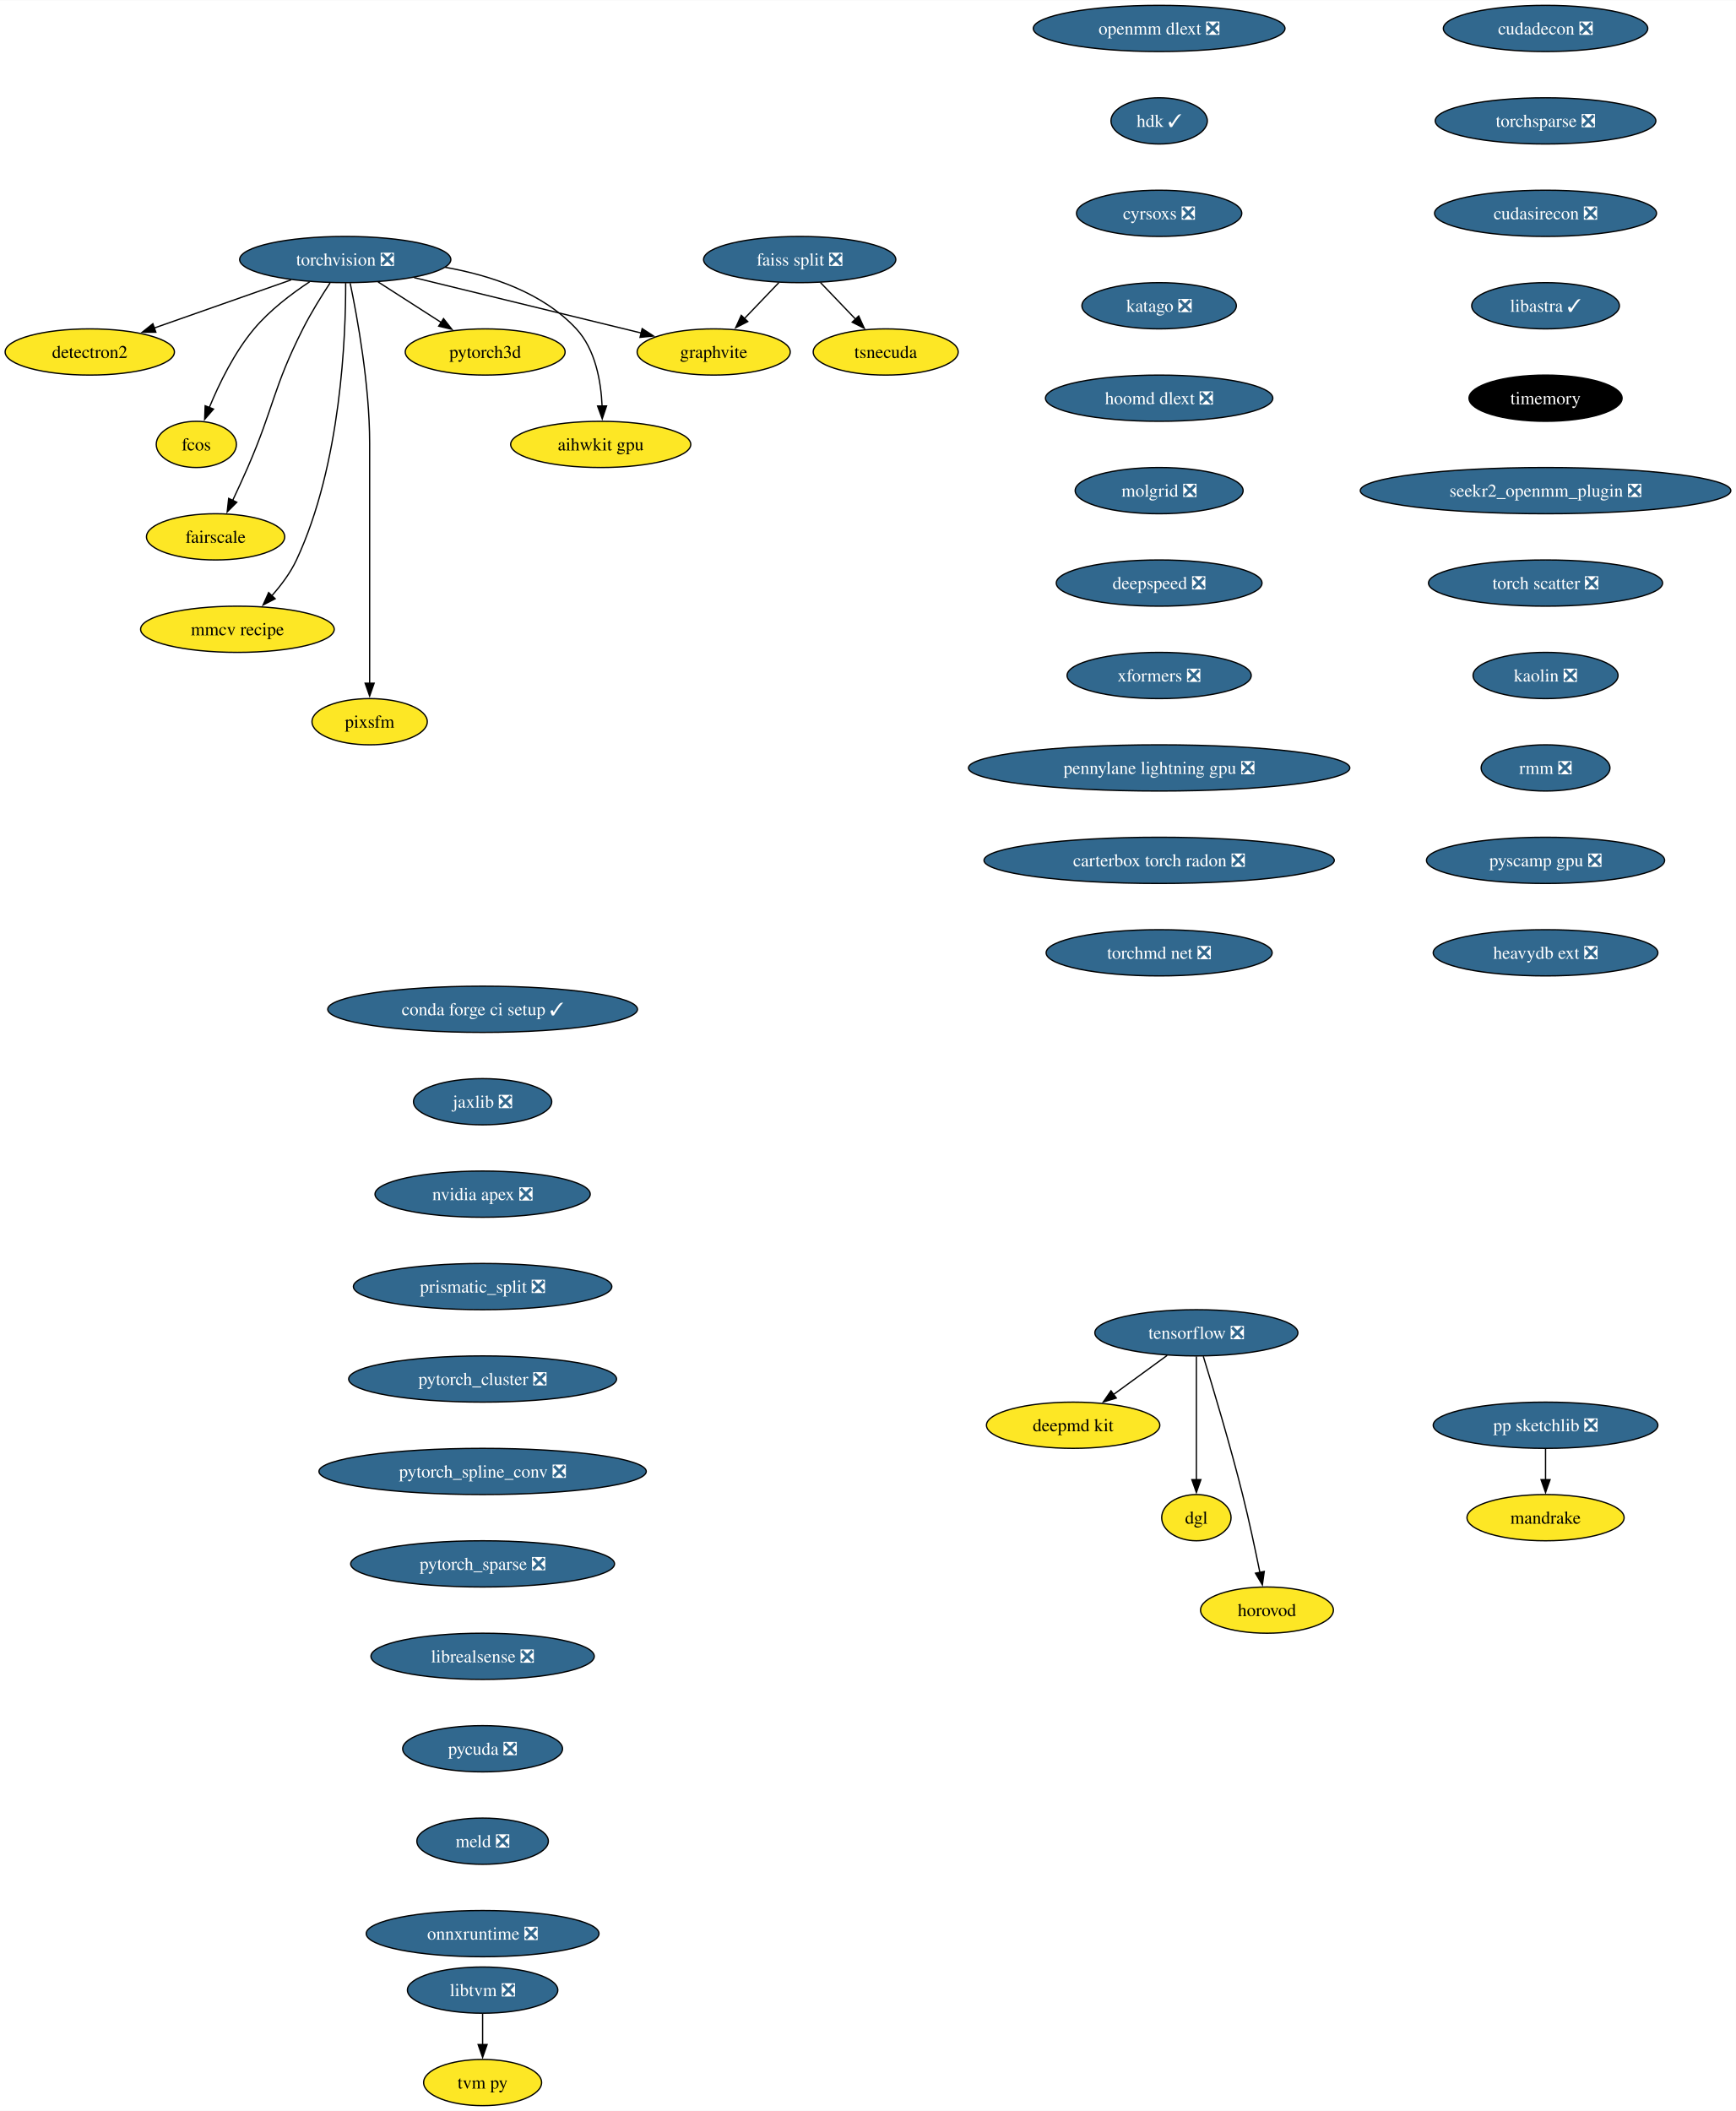
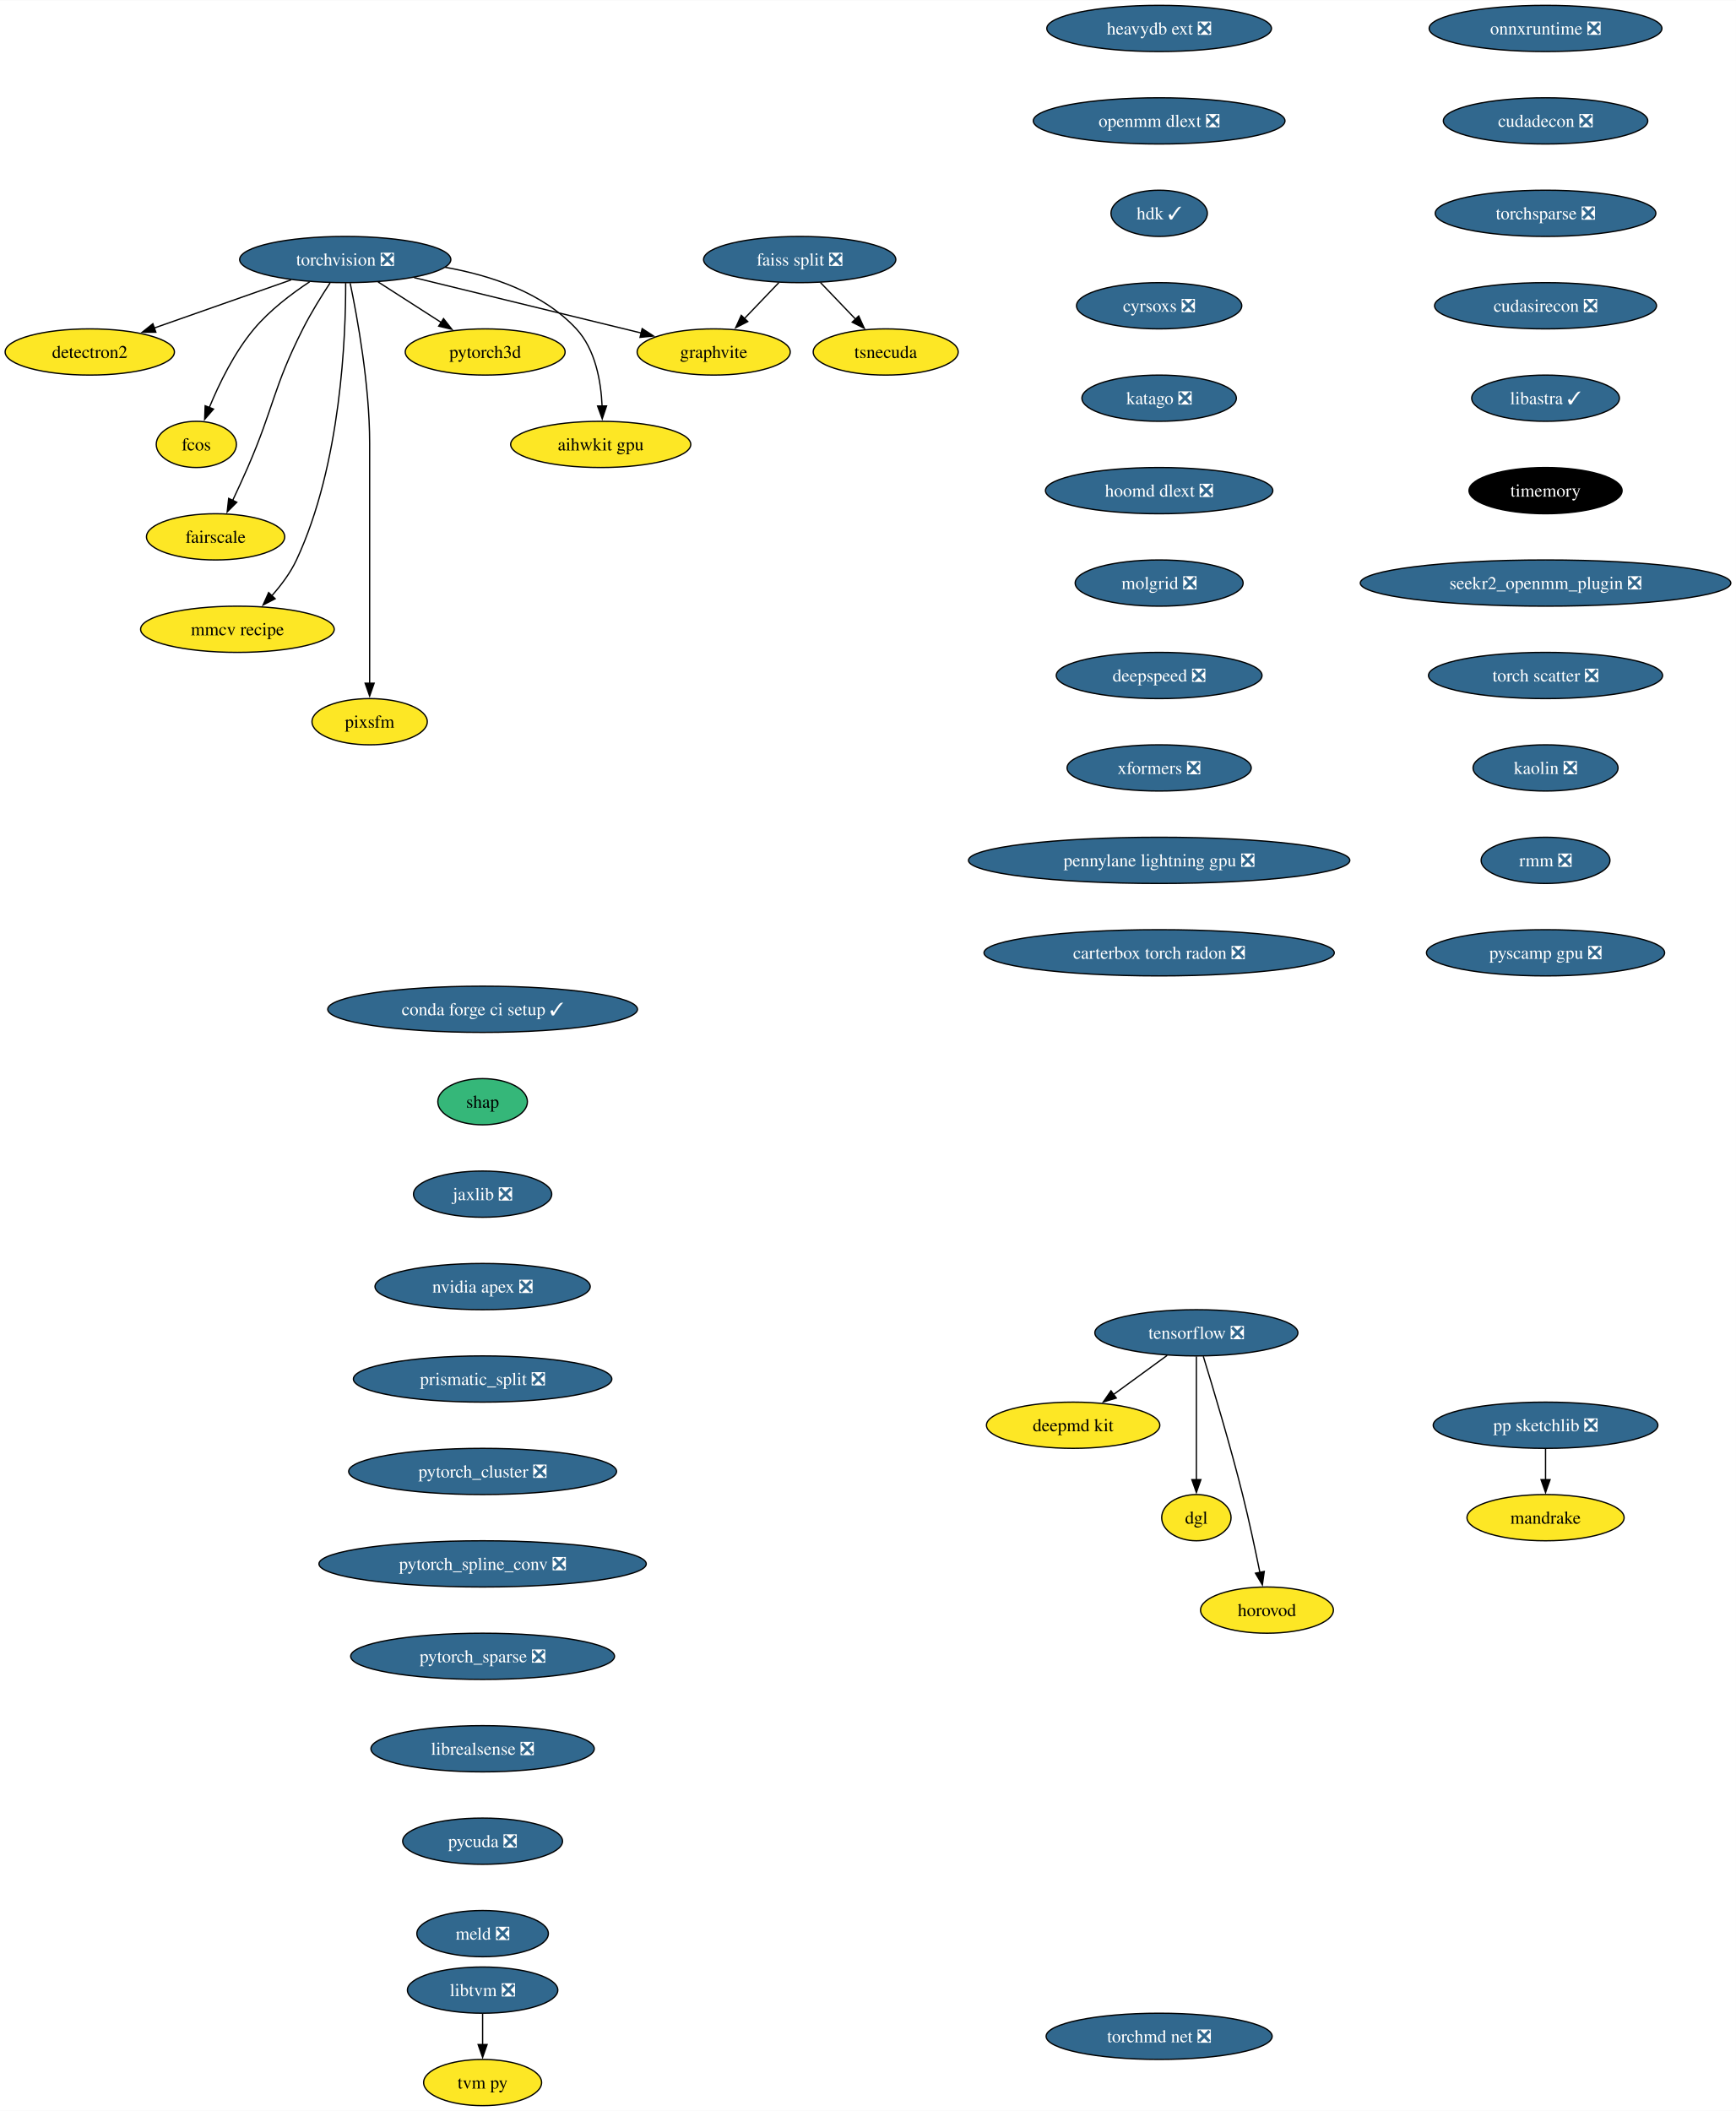
<svg xmlns="http://www.w3.org/2000/svg" xmlns:xlink="http://www.w3.org/1999/xlink" width="1352pt" height="1644pt" viewBox="0.00 0.00 1352.27 1644.00">
  <g id="graph0" class="graph" transform="scale(1 1) rotate(0) translate(4 1640)">
    <polygon fill="white" stroke="none" points="-4,4 -4,-1640 1348.27,-1640 1348.27,4 -4,4" />
    <g id="node1" class="node">
      <g id="a_node1">
        <a xlink:href="https://github.com/conda-forge/torchvision-feedstock/pull/85" xlink:title="torchvision ❎">
          <ellipse fill="#31688e" stroke="black" cx="264.94" cy="-1438" rx="82.25" ry="18" />
          <text text-anchor="middle" x="264.94" y="-1433.33" font-family="Times,serif" font-size="14.00" fill="white">torchvision ❎</text>
        </a>
      </g>
    </g>
    <g id="node2" class="node">
      <g id="a_node2">
        <a xlink:href="https://github.com/conda-forge/detectron2-feedstock" xlink:title="detectron2">
          <ellipse fill="#fde725" stroke="black" cx="65.94" cy="-1366" rx="65.94" ry="18" />
          <text text-anchor="middle" x="65.94" y="-1361.33" font-family="Times,serif" font-size="14.00">detectron2</text>
        </a>
      </g>
    </g>
    <g id="edge1" class="edge">
      <path fill="none" stroke="black" d="M222.74,-1422.15C191.58,-1411.19 149.04,-1396.23 116.13,-1384.66" />
      <polygon fill="black" stroke="black" points="117.4,-1381.39 106.8,-1381.37 115.07,-1387.99 117.4,-1381.39" />
    </g>
    <g id="node3" class="node">
      <g id="a_node3">
        <a xlink:href="https://github.com/conda-forge/fcos-feedstock" xlink:title="fcos">
          <ellipse fill="#fde725" stroke="black" cx="148.94" cy="-1294" rx="31.22" ry="18" />
          <text text-anchor="middle" x="148.94" y="-1289.33" font-family="Times,serif" font-size="14.00">fcos</text>
        </a>
      </g>
    </g>
    <g id="edge2" class="edge">
      <path fill="none" stroke="black" d="M237.22,-1420.68C222.98,-1411.29 206.11,-1398.48 193.94,-1384 178.55,-1365.69 166.67,-1341.23 158.99,-1322.59" />
      <polygon fill="black" stroke="black" points="162.34,-1321.53 155.41,-1313.51 155.82,-1324.1 162.34,-1321.53" />
    </g>
    <g id="node4" class="node">
      <g id="a_node4">
        <a xlink:href="https://github.com/conda-forge/fairscale-feedstock" xlink:title="fairscale">
          <ellipse fill="#fde725" stroke="black" cx="163.94" cy="-1222" rx="53.84" ry="18" />
          <text text-anchor="middle" x="163.94" y="-1217.33" font-family="Times,serif" font-size="14.00">fairscale</text>
        </a>
      </g>
    </g>
    <g id="edge3" class="edge">
      <path fill="none" stroke="black" d="M253.13,-1419.79C246.45,-1409.63 238.2,-1396.38 231.94,-1384 208.64,-1337.89 209.53,-1323.39 188.94,-1276 185.27,-1267.57 181.08,-1258.48 177.19,-1250.25" />
      <polygon fill="black" stroke="black" points="180.44,-1248.94 172.97,-1241.43 174.13,-1251.96 180.44,-1248.94" />
    </g>
    <g id="node5" class="node">
      <g id="a_node5">
        <a xlink:href="https://github.com/conda-forge/graphvite-feedstock" xlink:title="graphvite">
          <ellipse fill="#fde725" stroke="black" cx="551.94" cy="-1366" rx="59.63" ry="18" />
          <text text-anchor="middle" x="551.94" y="-1361.33" font-family="Times,serif" font-size="14.00">graphvite</text>
        </a>
      </g>
    </g>
    <g id="edge4" class="edge">
      <path fill="none" stroke="black" d="M318.58,-1423.92C369.07,-1411.6 444.38,-1393.23 495.7,-1380.72" />
      <polygon fill="black" stroke="black" points="496.23,-1384.19 505.12,-1378.42 494.57,-1377.39 496.23,-1384.19" />
    </g>
    <g id="node6" class="node">
      <g id="a_node6">
        <a xlink:href="https://github.com/conda-forge/mmcv-recipe-feedstock" xlink:title="mmcv recipe">
          <ellipse fill="#fde725" stroke="black" cx="180.94" cy="-1150" rx="75.41" ry="18" />
          <text text-anchor="middle" x="180.94" y="-1145.33" font-family="Times,serif" font-size="14.00">mmcv recipe</text>
        </a>
      </g>
    </g>
    <g id="edge5" class="edge">
      <path fill="none" stroke="black" d="M265.27,-1419.69C265.39,-1379.69 261.9,-1278.6 226.94,-1204 222.23,-1193.95 215.05,-1184.35 207.76,-1176.14" />
      <polygon fill="black" stroke="black" points="210.35,-1173.8 200.94,-1168.93 205.27,-1178.6 210.35,-1173.8" />
    </g>
    <g id="node7" class="node">
      <g id="a_node7">
        <a xlink:href="https://github.com/conda-forge/pixsfm-feedstock" xlink:title="pixsfm">
          <ellipse fill="#fde725" stroke="black" cx="283.94" cy="-1078" rx="44.9" ry="18" />
          <text text-anchor="middle" x="283.94" y="-1073.33" font-family="Times,serif" font-size="14.00">pixsfm</text>
        </a>
      </g>
    </g>
    <g id="edge6" class="edge">
      <path fill="none" stroke="black" d="M268.78,-1419.61C274.34,-1392.94 283.94,-1340.27 283.94,-1295 283.94,-1295 283.94,-1295 283.94,-1221 283.94,-1181.74 283.94,-1136.38 283.94,-1107.69" />
      <polygon fill="black" stroke="black" points="287.44,-1108 283.94,-1098 280.44,-1108 287.44,-1108" />
    </g>
    <g id="node8" class="node">
      <g id="a_node8">
        <a xlink:href="https://github.com/conda-forge/pytorch3d-feedstock" xlink:title="pytorch3d">
          <ellipse fill="#fde725" stroke="black" cx="373.94" cy="-1366" rx="62.26" ry="18" />
          <text text-anchor="middle" x="373.94" y="-1361.33" font-family="Times,serif" font-size="14.00">pytorch3d</text>
        </a>
      </g>
    </g>
    <g id="edge7" class="edge">
      <path fill="none" stroke="black" d="M290.49,-1420.59C305.19,-1411.15 323.84,-1399.17 339.78,-1388.94" />
      <polygon fill="black" stroke="black" points="341.5,-1391.99 348.02,-1383.65 337.71,-1386.1 341.5,-1391.99" />
    </g>
    <g id="node9" class="node">
      <g id="a_node9">
        <a xlink:href="https://github.com/conda-forge/aihwkit-gpu-feedstock" xlink:title="aihwkit gpu">
          <ellipse fill="#fde725" stroke="black" cx="463.94" cy="-1294" rx="70.15" ry="18" />
          <text text-anchor="middle" x="463.94" y="-1289.33" font-family="Times,serif" font-size="14.00">aihwkit gpu</text>
        </a>
      </g>
    </g>
    <g id="edge8" class="edge">
      <path fill="none" stroke="black" d="M342.69,-1431.98C378.53,-1425.66 418.81,-1412.19 444.94,-1384 459.81,-1367.95 464.15,-1343.23 465.01,-1323.91" />
      <polygon fill="black" stroke="black" points="468.5,-1323.97 465.12,-1313.93 461.51,-1323.89 468.5,-1323.97" />
    </g>
    <g id="node10" class="node">
      <g id="a_node10">
        <a xlink:href="https://github.com/conda-forge/tensorflow-feedstock/pull/354" xlink:title="tensorflow ❎">
          <ellipse fill="#31688e" stroke="black" cx="927.94" cy="-602" rx="79.09" ry="18" />
          <text text-anchor="middle" x="927.94" y="-597.33" font-family="Times,serif" font-size="14.00" fill="white">tensorflow ❎</text>
        </a>
      </g>
    </g>
    <g id="node11" class="node">
      <g id="a_node11">
        <a xlink:href="https://github.com/conda-forge/deepmd-kit-feedstock" xlink:title="deepmd kit">
          <ellipse fill="#fde725" stroke="black" cx="831.94" cy="-530" rx="67.52" ry="18" />
          <text text-anchor="middle" x="831.94" y="-525.33" font-family="Times,serif" font-size="14.00">deepmd kit</text>
        </a>
      </g>
    </g>
    <g id="edge9" class="edge">
      <path fill="none" stroke="black" d="M905.19,-584.41C892.66,-575.28 876.93,-563.81 863.27,-553.84" />
      <polygon fill="black" stroke="black" points="865.56,-551.18 855.42,-548.12 861.44,-556.84 865.56,-551.18" />
    </g>
    <g id="node12" class="node">
      <g id="a_node12">
        <a xlink:href="https://github.com/conda-forge/dgl-feedstock" xlink:title="dgl">
          <ellipse fill="#fde725" stroke="black" cx="927.94" cy="-458" rx="27.01" ry="18" />
          <text text-anchor="middle" x="927.94" y="-453.32" font-family="Times,serif" font-size="14.00">dgl</text>
        </a>
      </g>
    </g>
    <g id="edge10" class="edge">
      <path fill="none" stroke="black" d="M927.94,-583.59C927.94,-559.61 927.94,-516.14 927.94,-487.42" />
      <polygon fill="black" stroke="black" points="931.44,-487.62 927.94,-477.62 924.44,-487.62 931.44,-487.62" />
    </g>
    <g id="node13" class="node">
      <g id="a_node13">
        <a xlink:href="https://github.com/conda-forge/horovod-feedstock" xlink:title="horovod">
          <ellipse fill="#fde725" stroke="black" cx="982.94" cy="-386" rx="51.74" ry="18" />
          <text text-anchor="middle" x="982.94" y="-381.32" font-family="Times,serif" font-size="14.00">horovod</text>
        </a>
      </g>
    </g>
    <g id="edge11" class="edge">
      <path fill="none" stroke="black" d="M933.33,-583.71C940.74,-559.69 954.23,-514.78 963.94,-476 968.99,-455.83 973.87,-432.87 977.42,-415.32" />
      <polygon fill="black" stroke="black" points="980.83,-416.12 979.35,-405.63 973.97,-414.75 980.83,-416.12" />
    </g>
    <g id="node14" class="node">
      <g id="a_node14">
        <a xlink:href="https://github.com/conda-forge/conda-forge-ci-setup-feedstock/pull/301" xlink:title="conda forge ci setup ✓">
          <ellipse fill="#31688e" stroke="black" cx="371.94" cy="-854" rx="120.65" ry="18" />
          <text text-anchor="middle" x="371.94" y="-849.33" font-family="Times,serif" font-size="14.00" fill="white">conda forge ci setup ✓</text>
        </a>
      </g>
    </g>
    <g id="node15" class="node">
      <g id="a_node15">
-         <a xlink:href="https://github.com/conda-forge/jaxlib-feedstock/pull/209" xlink:title="jaxlib ❎">
-           <ellipse fill="#31688e" stroke="black" cx="371.94" cy="-782" rx="53.84" ry="18" />
-           <text text-anchor="middle" x="371.94" y="-777.33" font-family="Times,serif" font-size="14.00" fill="white">jaxlib ❎</text>
+         <a xlink:href="https://github.com/conda-forge/shap-feedstock" xlink:title="shap">
+           <ellipse fill="#35b779" stroke="black" cx="371.94" cy="-782" rx="34.9" ry="18" />
+           <text text-anchor="middle" x="371.94" y="-777.33" font-family="Times,serif" font-size="14.00">shap</text>
        </a>
      </g>
    </g>
    <g id="node16" class="node">
      <g id="a_node16">
-         <a xlink:href="https://github.com/conda-forge/nvidia-apex-feedstock/pull/37" xlink:title="nvidia apex ❎">
-           <ellipse fill="#31688e" stroke="black" cx="371.94" cy="-710" rx="83.83" ry="18" />
-           <text text-anchor="middle" x="371.94" y="-705.33" font-family="Times,serif" font-size="14.00" fill="white">nvidia apex ❎</text>
+         <a xlink:href="https://github.com/conda-forge/jaxlib-feedstock/pull/209" xlink:title="jaxlib ❎">
+           <ellipse fill="#31688e" stroke="black" cx="371.94" cy="-710" rx="53.84" ry="18" />
+           <text text-anchor="middle" x="371.94" y="-705.33" font-family="Times,serif" font-size="14.00" fill="white">jaxlib ❎</text>
        </a>
      </g>
    </g>
    <g id="node17" class="node">
      <g id="a_node17">
-         <a xlink:href="https://github.com/conda-forge/prismatic_split-feedstock/pull/54" xlink:title="prismatic_split ❎">
-           <ellipse fill="#31688e" stroke="black" cx="371.94" cy="-638" rx="100.66" ry="18" />
-           <text text-anchor="middle" x="371.94" y="-633.33" font-family="Times,serif" font-size="14.00" fill="white">prismatic_split ❎</text>
+         <a xlink:href="https://github.com/conda-forge/nvidia-apex-feedstock/pull/37" xlink:title="nvidia apex ❎">
+           <ellipse fill="#31688e" stroke="black" cx="371.94" cy="-638" rx="83.83" ry="18" />
+           <text text-anchor="middle" x="371.94" y="-633.33" font-family="Times,serif" font-size="14.00" fill="white">nvidia apex ❎</text>
        </a>
      </g>
    </g>
    <g id="node18" class="node">
      <g id="a_node18">
-         <a xlink:href="https://github.com/conda-forge/pytorch_cluster-feedstock/pull/49" xlink:title="pytorch_cluster ❎">
-           <ellipse fill="#31688e" stroke="black" cx="371.94" cy="-566" rx="104.35" ry="18" />
-           <text text-anchor="middle" x="371.94" y="-561.33" font-family="Times,serif" font-size="14.00" fill="white">pytorch_cluster ❎</text>
-         </a>
-       </g>
-     </g>
-     <g id="node23" class="node">
-       <g id="a_node23">
-         <a xlink:href="https://github.com/conda-forge/pytorch_spline_conv-feedstock/pull/36" xlink:title="pytorch_spline_conv ❎">
-           <ellipse fill="#31688e" stroke="black" cx="371.94" cy="-494" rx="127.49" ry="18" />
-           <text text-anchor="middle" x="371.94" y="-489.32" font-family="Times,serif" font-size="14.00" fill="white">pytorch_spline_conv ❎</text>
+         <a xlink:href="https://github.com/conda-forge/prismatic_split-feedstock/pull/54" xlink:title="prismatic_split ❎">
+           <ellipse fill="#31688e" stroke="black" cx="371.94" cy="-566" rx="100.66" ry="18" />
+           <text text-anchor="middle" x="371.94" y="-561.33" font-family="Times,serif" font-size="14.00" fill="white">prismatic_split ❎</text>
        </a>
      </g>
    </g>
    <g id="node19" class="node">
      <g id="a_node19">
+         <a xlink:href="https://github.com/conda-forge/pytorch_cluster-feedstock/pull/49" xlink:title="pytorch_cluster ❎">
+           <ellipse fill="#31688e" stroke="black" cx="371.94" cy="-494" rx="104.35" ry="18" />
+           <text text-anchor="middle" x="371.94" y="-489.32" font-family="Times,serif" font-size="14.00" fill="white">pytorch_cluster ❎</text>
+         </a>
+       </g>
+     </g>
+     <g id="node24" class="node">
+       <g id="a_node24">
+         <a xlink:href="https://github.com/conda-forge/pytorch_spline_conv-feedstock/pull/36" xlink:title="pytorch_spline_conv ❎">
+           <ellipse fill="#31688e" stroke="black" cx="371.94" cy="-422" rx="127.49" ry="18" />
+           <text text-anchor="middle" x="371.94" y="-417.32" font-family="Times,serif" font-size="14.00" fill="white">pytorch_spline_conv ❎</text>
+         </a>
+       </g>
+     </g>
+     <g id="node20" class="node">
+       <g id="a_node20">
        <a xlink:href="https://github.com/conda-forge/pp-sketchlib-feedstock/pull/46" xlink:title="pp sketchlib ❎">
          <ellipse fill="#31688e" stroke="black" cx="1199.94" cy="-530" rx="87.51" ry="18" />
          <text text-anchor="middle" x="1199.94" y="-525.33" font-family="Times,serif" font-size="14.00" fill="white">pp sketchlib ❎</text>
        </a>
      </g>
    </g>
-     <g id="node20" class="node">
-       <g id="a_node20">
+     <g id="node21" class="node">
+       <g id="a_node21">
        <a xlink:href="https://github.com/conda-forge/mandrake-feedstock" xlink:title="mandrake">
          <ellipse fill="#fde725" stroke="black" cx="1199.94" cy="-458" rx="61.2" ry="18" />
          <text text-anchor="middle" x="1199.94" y="-453.32" font-family="Times,serif" font-size="14.00">mandrake</text>
        </a>
      </g>
    </g>
-     <g id="edge16" class="edge">
+     <g id="edge17" class="edge">
      <path fill="none" stroke="black" d="M1199.94,-511.7C1199.94,-504.41 1199.94,-495.73 1199.94,-487.54" />
      <polygon fill="black" stroke="black" points="1203.44,-487.62 1199.94,-477.62 1196.44,-487.62 1203.44,-487.62" />
    </g>
-     <g id="node21" class="node">
-       <g id="a_node21">
+     <g id="node22" class="node">
+       <g id="a_node22">
        <a xlink:href="https://github.com/conda-forge/faiss-split-feedstock/pull/72" xlink:title="faiss split ❎">
          <ellipse fill="#31688e" stroke="black" cx="618.94" cy="-1438" rx="74.88" ry="18" />
          <text text-anchor="middle" x="618.94" y="-1433.33" font-family="Times,serif" font-size="14.00" fill="white">faiss split ❎</text>
        </a>
      </g>
    </g>
-     <g id="edge17" class="edge">
+     <g id="edge18" class="edge">
      <path fill="none" stroke="black" d="M602.72,-1420.05C594.66,-1411.63 584.75,-1401.28 575.84,-1391.97" />
      <polygon fill="black" stroke="black" points="578.5,-1389.69 569.06,-1384.88 573.44,-1394.53 578.5,-1389.69" />
    </g>
-     <g id="node22" class="node">
-       <g id="a_node22">
+     <g id="node23" class="node">
+       <g id="a_node23">
        <a xlink:href="https://github.com/conda-forge/tsnecuda-feedstock" xlink:title="tsnecuda">
          <ellipse fill="#fde725" stroke="black" cx="685.94" cy="-1366" rx="56.47" ry="18" />
          <text text-anchor="middle" x="685.94" y="-1361.33" font-family="Times,serif" font-size="14.00">tsnecuda</text>
        </a>
      </g>
    </g>
-     <g id="edge18" class="edge">
+     <g id="edge19" class="edge">
      <path fill="none" stroke="black" d="M635.16,-1420.05C643.34,-1411.5 653.42,-1400.97 662.44,-1391.56" />
      <polygon fill="black" stroke="black" points="664.9,-1394.04 669.28,-1384.4 659.84,-1389.2 664.9,-1394.04" />
    </g>
-     <g id="node24" class="node">
-       <g id="a_node24">
-         <a xlink:href="https://github.com/conda-forge/pytorch_sparse-feedstock/pull/59" xlink:title="pytorch_sparse ❎">
-           <ellipse fill="#31688e" stroke="black" cx="371.94" cy="-422" rx="102.77" ry="18" />
-           <text text-anchor="middle" x="371.94" y="-417.32" font-family="Times,serif" font-size="14.00" fill="white">pytorch_sparse ❎</text>
-         </a>
-       </g>
-     </g>
    <g id="node25" class="node">
      <g id="a_node25">
-         <a xlink:href="https://github.com/conda-forge/librealsense-feedstock/pull/56" xlink:title="librealsense ❎">
-           <ellipse fill="#31688e" stroke="black" cx="371.94" cy="-350" rx="86.98" ry="18" />
-           <text text-anchor="middle" x="371.94" y="-345.32" font-family="Times,serif" font-size="14.00" fill="white">librealsense ❎</text>
-         </a>
-       </g>
-     </g>
-     <g id="node28" class="node">
-       <g id="a_node28">
-         <a xlink:href="https://github.com/conda-forge/pycuda-feedstock/pull/33" xlink:title="pycuda ❎">
-           <ellipse fill="#31688e" stroke="black" cx="371.94" cy="-278" rx="62.26" ry="18" />
-           <text text-anchor="middle" x="371.94" y="-273.32" font-family="Times,serif" font-size="14.00" fill="white">pycuda ❎</text>
+         <a xlink:href="https://github.com/conda-forge/pytorch_sparse-feedstock/pull/59" xlink:title="pytorch_sparse ❎">
+           <ellipse fill="#31688e" stroke="black" cx="371.94" cy="-350" rx="102.77" ry="18" />
+           <text text-anchor="middle" x="371.94" y="-345.32" font-family="Times,serif" font-size="14.00" fill="white">pytorch_sparse ❎</text>
        </a>
      </g>
    </g>
    <g id="node26" class="node">
      <g id="a_node26">
+         <a xlink:href="https://github.com/conda-forge/librealsense-feedstock/pull/56" xlink:title="librealsense ❎">
+           <ellipse fill="#31688e" stroke="black" cx="371.94" cy="-278" rx="86.98" ry="18" />
+           <text text-anchor="middle" x="371.94" y="-273.32" font-family="Times,serif" font-size="14.00" fill="white">librealsense ❎</text>
+         </a>
+       </g>
+     </g>
+     <g id="node29" class="node">
+       <g id="a_node29">
+         <a xlink:href="https://github.com/conda-forge/pycuda-feedstock/pull/33" xlink:title="pycuda ❎">
+           <ellipse fill="#31688e" stroke="black" cx="371.94" cy="-206" rx="62.26" ry="18" />
+           <text text-anchor="middle" x="371.94" y="-201.33" font-family="Times,serif" font-size="14.00" fill="white">pycuda ❎</text>
+         </a>
+       </g>
+     </g>
+     <g id="node27" class="node">
+       <g id="a_node27">
        <a xlink:href="https://github.com/conda-forge/libtvm-feedstock/pull/35" xlink:title="libtvm ❎">
          <ellipse fill="#31688e" stroke="black" cx="371.94" cy="-90" rx="58.57" ry="18" />
          <text text-anchor="middle" x="371.94" y="-85.33" font-family="Times,serif" font-size="14.00" fill="white">libtvm ❎</text>
        </a>
      </g>
    </g>
-     <g id="node27" class="node">
-       <g id="a_node27">
+     <g id="node28" class="node">
+       <g id="a_node28">
        <a xlink:href="https://github.com/conda-forge/tvm-py-feedstock" xlink:title="tvm py">
          <ellipse fill="#fde725" stroke="black" cx="371.94" cy="-18" rx="45.95" ry="18" />
          <text text-anchor="middle" x="371.94" y="-13.32" font-family="Times,serif" font-size="14.00">tvm py</text>
        </a>
      </g>
    </g>
-     <g id="edge22" class="edge">
+     <g id="edge23" class="edge">
      <path fill="none" stroke="black" d="M371.94,-71.7C371.94,-64.41 371.94,-55.73 371.94,-47.54" />
      <polygon fill="black" stroke="black" points="375.44,-47.62 371.94,-37.62 368.44,-47.62 375.44,-47.62" />
    </g>
-     <g id="node29" class="node">
-       <g id="a_node29">
-         <a xlink:href="https://github.com/conda-forge/meld-feedstock/pull/23" xlink:title="meld ❎">
-           <ellipse fill="#31688e" stroke="black" cx="371.94" cy="-206" rx="51.21" ry="18" />
-           <text text-anchor="middle" x="371.94" y="-201.33" font-family="Times,serif" font-size="14.00" fill="white">meld ❎</text>
-         </a>
-       </g>
-     </g>
    <g id="node30" class="node">
      <g id="a_node30">
-         <a xlink:href="https://github.com/conda-forge/onnxruntime-feedstock/pull/92" xlink:title="onnxruntime ❎">
-           <ellipse fill="#31688e" stroke="black" cx="371.94" cy="-134" rx="90.67" ry="18" />
-           <text text-anchor="middle" x="371.94" y="-129.32" font-family="Times,serif" font-size="14.00" fill="white">onnxruntime ❎</text>
+         <a xlink:href="https://github.com/conda-forge/meld-feedstock/pull/23" xlink:title="meld ❎">
+           <ellipse fill="#31688e" stroke="black" cx="371.94" cy="-134" rx="51.21" ry="18" />
+           <text text-anchor="middle" x="371.94" y="-129.32" font-family="Times,serif" font-size="14.00" fill="white">meld ❎</text>
        </a>
      </g>
    </g>
    <g id="node31" class="node">
      <g id="a_node31">
-         <a xlink:href="https://github.com/conda-forge/cudadecon-feedstock/pull/27" xlink:title="cudadecon ❎">
-           <ellipse fill="#31688e" stroke="black" cx="1199.94" cy="-1618" rx="79.62" ry="18" />
-           <text text-anchor="middle" x="1199.94" y="-1613.33" font-family="Times,serif" font-size="14.00" fill="white">cudadecon ❎</text>
+         <a xlink:href="https://github.com/conda-forge/onnxruntime-feedstock/pull/92" xlink:title="onnxruntime ❎">
+           <ellipse fill="#31688e" stroke="black" cx="1199.94" cy="-1618" rx="90.67" ry="18" />
+           <text text-anchor="middle" x="1199.94" y="-1613.33" font-family="Times,serif" font-size="14.00" fill="white">onnxruntime ❎</text>
        </a>
      </g>
    </g>
    <g id="node32" class="node">
      <g id="a_node32">
-         <a xlink:href="https://github.com/conda-forge/torchsparse-feedstock/pull/30" xlink:title="torchsparse ❎">
-           <ellipse fill="#31688e" stroke="black" cx="1199.94" cy="-1546" rx="85.93" ry="18" />
-           <text text-anchor="middle" x="1199.94" y="-1541.33" font-family="Times,serif" font-size="14.00" fill="white">torchsparse ❎</text>
+         <a xlink:href="https://github.com/conda-forge/cudadecon-feedstock/pull/27" xlink:title="cudadecon ❎">
+           <ellipse fill="#31688e" stroke="black" cx="1199.94" cy="-1546" rx="79.62" ry="18" />
+           <text text-anchor="middle" x="1199.94" y="-1541.33" font-family="Times,serif" font-size="14.00" fill="white">cudadecon ❎</text>
        </a>
      </g>
    </g>
    <g id="node33" class="node">
      <g id="a_node33">
-         <a xlink:href="https://github.com/conda-forge/cudasirecon-feedstock/pull/27" xlink:title="cudasirecon ❎">
-           <ellipse fill="#31688e" stroke="black" cx="1199.94" cy="-1474" rx="86.46" ry="18" />
-           <text text-anchor="middle" x="1199.94" y="-1469.33" font-family="Times,serif" font-size="14.00" fill="white">cudasirecon ❎</text>
+         <a xlink:href="https://github.com/conda-forge/torchsparse-feedstock/pull/30" xlink:title="torchsparse ❎">
+           <ellipse fill="#31688e" stroke="black" cx="1199.94" cy="-1474" rx="85.93" ry="18" />
+           <text text-anchor="middle" x="1199.94" y="-1469.33" font-family="Times,serif" font-size="14.00" fill="white">torchsparse ❎</text>
        </a>
      </g>
    </g>
    <g id="node34" class="node">
      <g id="a_node34">
-         <a xlink:href="https://github.com/conda-forge/libastra-feedstock/pull/24" xlink:title="libastra ✓">
-           <ellipse fill="#31688e" stroke="black" cx="1199.94" cy="-1402" rx="57.52" ry="18" />
-           <text text-anchor="middle" x="1199.94" y="-1397.33" font-family="Times,serif" font-size="14.00" fill="white">libastra ✓</text>
+         <a xlink:href="https://github.com/conda-forge/cudasirecon-feedstock/pull/27" xlink:title="cudasirecon ❎">
+           <ellipse fill="#31688e" stroke="black" cx="1199.94" cy="-1402" rx="86.46" ry="18" />
+           <text text-anchor="middle" x="1199.94" y="-1397.33" font-family="Times,serif" font-size="14.00" fill="white">cudasirecon ❎</text>
        </a>
      </g>
    </g>
    <g id="node35" class="node">
      <g id="a_node35">
-         <a xlink:href="https://github.com/conda-forge/timemory-feedstock" xlink:title="timemory">
-           <ellipse fill="#000000" stroke="black" cx="1199.94" cy="-1330" rx="59.63" ry="18" />
-           <text text-anchor="middle" x="1199.94" y="-1325.33" font-family="Times,serif" font-size="14.00" fill="white">timemory</text>
+         <a xlink:href="https://github.com/conda-forge/libastra-feedstock/pull/24" xlink:title="libastra ✓">
+           <ellipse fill="#31688e" stroke="black" cx="1199.94" cy="-1330" rx="57.52" ry="18" />
+           <text text-anchor="middle" x="1199.94" y="-1325.33" font-family="Times,serif" font-size="14.00" fill="white">libastra ✓</text>
        </a>
      </g>
    </g>
    <g id="node36" class="node">
      <g id="a_node36">
-         <a xlink:href="https://github.com/conda-forge/seekr2_openmm_plugin-feedstock/pull/17" xlink:title="seekr2_openmm_plugin ❎">
-           <ellipse fill="#31688e" stroke="black" cx="1199.94" cy="-1258" rx="144.33" ry="18" />
-           <text text-anchor="middle" x="1199.94" y="-1253.33" font-family="Times,serif" font-size="14.00" fill="white">seekr2_openmm_plugin ❎</text>
+         <a xlink:href="https://github.com/conda-forge/timemory-feedstock" xlink:title="timemory">
+           <ellipse fill="#000000" stroke="black" cx="1199.94" cy="-1258" rx="59.63" ry="18" />
+           <text text-anchor="middle" x="1199.94" y="-1253.33" font-family="Times,serif" font-size="14.00" fill="white">timemory</text>
        </a>
      </g>
    </g>
    <g id="node37" class="node">
      <g id="a_node37">
-         <a xlink:href="https://github.com/conda-forge/torch-scatter-feedstock/pull/27" xlink:title="torch scatter ❎">
-           <ellipse fill="#31688e" stroke="black" cx="1199.94" cy="-1186" rx="91.19" ry="18" />
-           <text text-anchor="middle" x="1199.94" y="-1181.33" font-family="Times,serif" font-size="14.00" fill="white">torch scatter ❎</text>
+         <a xlink:href="https://github.com/conda-forge/seekr2_openmm_plugin-feedstock/pull/17" xlink:title="seekr2_openmm_plugin ❎">
+           <ellipse fill="#31688e" stroke="black" cx="1199.94" cy="-1186" rx="144.33" ry="18" />
+           <text text-anchor="middle" x="1199.94" y="-1181.33" font-family="Times,serif" font-size="14.00" fill="white">seekr2_openmm_plugin ❎</text>
        </a>
      </g>
    </g>
    <g id="node38" class="node">
      <g id="a_node38">
-         <a xlink:href="https://github.com/conda-forge/kaolin-feedstock/pull/21" xlink:title="kaolin ❎">
-           <ellipse fill="#31688e" stroke="black" cx="1199.94" cy="-1114" rx="56.47" ry="18" />
-           <text text-anchor="middle" x="1199.94" y="-1109.33" font-family="Times,serif" font-size="14.00" fill="white">kaolin ❎</text>
+         <a xlink:href="https://github.com/conda-forge/torch-scatter-feedstock/pull/27" xlink:title="torch scatter ❎">
+           <ellipse fill="#31688e" stroke="black" cx="1199.94" cy="-1114" rx="91.19" ry="18" />
+           <text text-anchor="middle" x="1199.94" y="-1109.33" font-family="Times,serif" font-size="14.00" fill="white">torch scatter ❎</text>
        </a>
      </g>
    </g>
    <g id="node39" class="node">
      <g id="a_node39">
-         <a xlink:href="https://github.com/conda-forge/rmm-feedstock/pull/29" xlink:title="rmm ❎">
-           <ellipse fill="#31688e" stroke="black" cx="1199.94" cy="-1042" rx="50.16" ry="18" />
-           <text text-anchor="middle" x="1199.94" y="-1037.33" font-family="Times,serif" font-size="14.00" fill="white">rmm ❎</text>
+         <a xlink:href="https://github.com/conda-forge/kaolin-feedstock/pull/21" xlink:title="kaolin ❎">
+           <ellipse fill="#31688e" stroke="black" cx="1199.94" cy="-1042" rx="56.47" ry="18" />
+           <text text-anchor="middle" x="1199.94" y="-1037.33" font-family="Times,serif" font-size="14.00" fill="white">kaolin ❎</text>
        </a>
      </g>
    </g>
    <g id="node40" class="node">
      <g id="a_node40">
-         <a xlink:href="https://github.com/conda-forge/pyscamp-gpu-feedstock/pull/9" xlink:title="pyscamp gpu ❎">
-           <ellipse fill="#31688e" stroke="black" cx="1199.94" cy="-970" rx="92.77" ry="18" />
-           <text text-anchor="middle" x="1199.94" y="-965.33" font-family="Times,serif" font-size="14.00" fill="white">pyscamp gpu ❎</text>
+         <a xlink:href="https://github.com/conda-forge/rmm-feedstock/pull/29" xlink:title="rmm ❎">
+           <ellipse fill="#31688e" stroke="black" cx="1199.94" cy="-970" rx="50.16" ry="18" />
+           <text text-anchor="middle" x="1199.94" y="-965.33" font-family="Times,serif" font-size="14.00" fill="white">rmm ❎</text>
        </a>
      </g>
    </g>
    <g id="node41" class="node">
      <g id="a_node41">
-         <a xlink:href="https://github.com/conda-forge/heavydb-ext-feedstock/pull/65" xlink:title="heavydb ext ❎">
-           <ellipse fill="#31688e" stroke="black" cx="1199.94" cy="-898" rx="87.51" ry="18" />
-           <text text-anchor="middle" x="1199.94" y="-893.33" font-family="Times,serif" font-size="14.00" fill="white">heavydb ext ❎</text>
+         <a xlink:href="https://github.com/conda-forge/pyscamp-gpu-feedstock/pull/9" xlink:title="pyscamp gpu ❎">
+           <ellipse fill="#31688e" stroke="black" cx="1199.94" cy="-898" rx="92.77" ry="18" />
+           <text text-anchor="middle" x="1199.94" y="-893.33" font-family="Times,serif" font-size="14.00" fill="white">pyscamp gpu ❎</text>
        </a>
      </g>
    </g>
    <g id="node42" class="node">
      <g id="a_node42">
-         <a xlink:href="https://github.com/conda-forge/openmm-dlext-feedstock/pull/11" xlink:title="openmm dlext ❎">
-           <ellipse fill="#31688e" stroke="black" cx="898.94" cy="-1618" rx="98.03" ry="18" />
-           <text text-anchor="middle" x="898.94" y="-1613.33" font-family="Times,serif" font-size="14.00" fill="white">openmm dlext ❎</text>
+         <a xlink:href="https://github.com/conda-forge/heavydb-ext-feedstock/pull/65" xlink:title="heavydb ext ❎">
+           <ellipse fill="#31688e" stroke="black" cx="898.94" cy="-1618" rx="87.51" ry="18" />
+           <text text-anchor="middle" x="898.94" y="-1613.33" font-family="Times,serif" font-size="14.00" fill="white">heavydb ext ❎</text>
        </a>
      </g>
    </g>
    <g id="node43" class="node">
      <g id="a_node43">
-         <a xlink:href="https://github.com/conda-forge/hdk-feedstock/pull/56" xlink:title="hdk ✓">
-           <ellipse fill="#31688e" stroke="black" cx="898.94" cy="-1546" rx="37.53" ry="18" />
-           <text text-anchor="middle" x="898.94" y="-1541.33" font-family="Times,serif" font-size="14.00" fill="white">hdk ✓</text>
+         <a xlink:href="https://github.com/conda-forge/openmm-dlext-feedstock/pull/11" xlink:title="openmm dlext ❎">
+           <ellipse fill="#31688e" stroke="black" cx="898.94" cy="-1546" rx="98.03" ry="18" />
+           <text text-anchor="middle" x="898.94" y="-1541.33" font-family="Times,serif" font-size="14.00" fill="white">openmm dlext ❎</text>
        </a>
      </g>
    </g>
    <g id="node44" class="node">
      <g id="a_node44">
-         <a xlink:href="https://github.com/conda-forge/cyrsoxs-feedstock/pull/15" xlink:title="cyrsoxs ❎">
-           <ellipse fill="#31688e" stroke="black" cx="898.94" cy="-1474" rx="64.36" ry="18" />
-           <text text-anchor="middle" x="898.94" y="-1469.33" font-family="Times,serif" font-size="14.00" fill="white">cyrsoxs ❎</text>
+         <a xlink:href="https://github.com/conda-forge/hdk-feedstock/pull/56" xlink:title="hdk ✓">
+           <ellipse fill="#31688e" stroke="black" cx="898.94" cy="-1474" rx="37.53" ry="18" />
+           <text text-anchor="middle" x="898.94" y="-1469.33" font-family="Times,serif" font-size="14.00" fill="white">hdk ✓</text>
        </a>
      </g>
    </g>
    <g id="node45" class="node">
      <g id="a_node45">
-         <a xlink:href="https://github.com/conda-forge/katago-feedstock/pull/9" xlink:title="katago ❎">
-           <ellipse fill="#31688e" stroke="black" cx="898.94" cy="-1402" rx="60.15" ry="18" />
-           <text text-anchor="middle" x="898.94" y="-1397.33" font-family="Times,serif" font-size="14.00" fill="white">katago ❎</text>
+         <a xlink:href="https://github.com/conda-forge/cyrsoxs-feedstock/pull/15" xlink:title="cyrsoxs ❎">
+           <ellipse fill="#31688e" stroke="black" cx="898.94" cy="-1402" rx="64.36" ry="18" />
+           <text text-anchor="middle" x="898.94" y="-1397.33" font-family="Times,serif" font-size="14.00" fill="white">cyrsoxs ❎</text>
        </a>
      </g>
    </g>
    <g id="node46" class="node">
      <g id="a_node46">
-         <a xlink:href="https://github.com/conda-forge/hoomd-dlext-feedstock/pull/13" xlink:title="hoomd dlext ❎">
-           <ellipse fill="#31688e" stroke="black" cx="898.94" cy="-1330" rx="88.56" ry="18" />
-           <text text-anchor="middle" x="898.94" y="-1325.33" font-family="Times,serif" font-size="14.00" fill="white">hoomd dlext ❎</text>
+         <a xlink:href="https://github.com/conda-forge/katago-feedstock/pull/9" xlink:title="katago ❎">
+           <ellipse fill="#31688e" stroke="black" cx="898.94" cy="-1330" rx="60.15" ry="18" />
+           <text text-anchor="middle" x="898.94" y="-1325.33" font-family="Times,serif" font-size="14.00" fill="white">katago ❎</text>
        </a>
      </g>
    </g>
    <g id="node47" class="node">
      <g id="a_node47">
-         <a xlink:href="https://github.com/conda-forge/molgrid-feedstock/pull/8" xlink:title="molgrid ❎">
-           <ellipse fill="#31688e" stroke="black" cx="898.94" cy="-1258" rx="65.41" ry="18" />
-           <text text-anchor="middle" x="898.94" y="-1253.33" font-family="Times,serif" font-size="14.00" fill="white">molgrid ❎</text>
+         <a xlink:href="https://github.com/conda-forge/hoomd-dlext-feedstock/pull/13" xlink:title="hoomd dlext ❎">
+           <ellipse fill="#31688e" stroke="black" cx="898.94" cy="-1258" rx="88.56" ry="18" />
+           <text text-anchor="middle" x="898.94" y="-1253.33" font-family="Times,serif" font-size="14.00" fill="white">hoomd dlext ❎</text>
        </a>
      </g>
    </g>
    <g id="node48" class="node">
      <g id="a_node48">
-         <a xlink:href="https://github.com/conda-forge/deepspeed-feedstock/pull/42" xlink:title="deepspeed ❎">
-           <ellipse fill="#31688e" stroke="black" cx="898.94" cy="-1186" rx="80.14" ry="18" />
-           <text text-anchor="middle" x="898.94" y="-1181.33" font-family="Times,serif" font-size="14.00" fill="white">deepspeed ❎</text>
+         <a xlink:href="https://github.com/conda-forge/molgrid-feedstock/pull/8" xlink:title="molgrid ❎">
+           <ellipse fill="#31688e" stroke="black" cx="898.94" cy="-1186" rx="65.41" ry="18" />
+           <text text-anchor="middle" x="898.94" y="-1181.33" font-family="Times,serif" font-size="14.00" fill="white">molgrid ❎</text>
        </a>
      </g>
    </g>
    <g id="node49" class="node">
      <g id="a_node49">
-         <a xlink:href="https://github.com/conda-forge/xformers-feedstock/pull/21" xlink:title="xformers ❎">
-           <ellipse fill="#31688e" stroke="black" cx="898.94" cy="-1114" rx="71.73" ry="18" />
-           <text text-anchor="middle" x="898.94" y="-1109.33" font-family="Times,serif" font-size="14.00" fill="white">xformers ❎</text>
+         <a xlink:href="https://github.com/conda-forge/deepspeed-feedstock/pull/42" xlink:title="deepspeed ❎">
+           <ellipse fill="#31688e" stroke="black" cx="898.94" cy="-1114" rx="80.14" ry="18" />
+           <text text-anchor="middle" x="898.94" y="-1109.33" font-family="Times,serif" font-size="14.00" fill="white">deepspeed ❎</text>
        </a>
      </g>
    </g>
    <g id="node50" class="node">
      <g id="a_node50">
-         <a xlink:href="https://github.com/conda-forge/pennylane-lightning-gpu-feedstock/pull/15" xlink:title="pennylane lightning gpu ❎">
-           <ellipse fill="#31688e" stroke="black" cx="898.94" cy="-1042" rx="148.54" ry="18" />
-           <text text-anchor="middle" x="898.94" y="-1037.33" font-family="Times,serif" font-size="14.00" fill="white">pennylane lightning gpu ❎</text>
+         <a xlink:href="https://github.com/conda-forge/xformers-feedstock/pull/21" xlink:title="xformers ❎">
+           <ellipse fill="#31688e" stroke="black" cx="898.94" cy="-1042" rx="71.73" ry="18" />
+           <text text-anchor="middle" x="898.94" y="-1037.33" font-family="Times,serif" font-size="14.00" fill="white">xformers ❎</text>
        </a>
      </g>
    </g>
    <g id="node51" class="node">
      <g id="a_node51">
-         <a xlink:href="https://github.com/conda-forge/carterbox-torch-radon-feedstock/pull/8" xlink:title="carterbox torch radon ❎">
-           <ellipse fill="#31688e" stroke="black" cx="898.94" cy="-970" rx="136.44" ry="18" />
-           <text text-anchor="middle" x="898.94" y="-965.33" font-family="Times,serif" font-size="14.00" fill="white">carterbox torch radon ❎</text>
+         <a xlink:href="https://github.com/conda-forge/pennylane-lightning-gpu-feedstock/pull/15" xlink:title="pennylane lightning gpu ❎">
+           <ellipse fill="#31688e" stroke="black" cx="898.94" cy="-970" rx="148.54" ry="18" />
+           <text text-anchor="middle" x="898.94" y="-965.33" font-family="Times,serif" font-size="14.00" fill="white">pennylane lightning gpu ❎</text>
        </a>
      </g>
    </g>
    <g id="node52" class="node">
      <g id="a_node52">
+         <a xlink:href="https://github.com/conda-forge/carterbox-torch-radon-feedstock/pull/8" xlink:title="carterbox torch radon ❎">
+           <ellipse fill="#31688e" stroke="black" cx="898.94" cy="-898" rx="136.44" ry="18" />
+           <text text-anchor="middle" x="898.94" y="-893.33" font-family="Times,serif" font-size="14.00" fill="white">carterbox torch radon ❎</text>
+         </a>
+       </g>
+     </g>
+     <g id="node53" class="node">
+       <g id="a_node53">
        <a xlink:href="https://github.com/conda-forge/torchmd-net-feedstock/pull/6" xlink:title="torchmd net ❎">
-           <ellipse fill="#31688e" stroke="black" cx="898.94" cy="-898" rx="88.04" ry="18" />
-           <text text-anchor="middle" x="898.94" y="-893.33" font-family="Times,serif" font-size="14.00" fill="white">torchmd net ❎</text>
+           <ellipse fill="#31688e" stroke="black" cx="898.94" cy="-54" rx="88.04" ry="18" />
+           <text text-anchor="middle" x="898.94" y="-49.33" font-family="Times,serif" font-size="14.00" fill="white">torchmd net ❎</text>
        </a>
      </g>
    </g>
  </g>
</svg>
